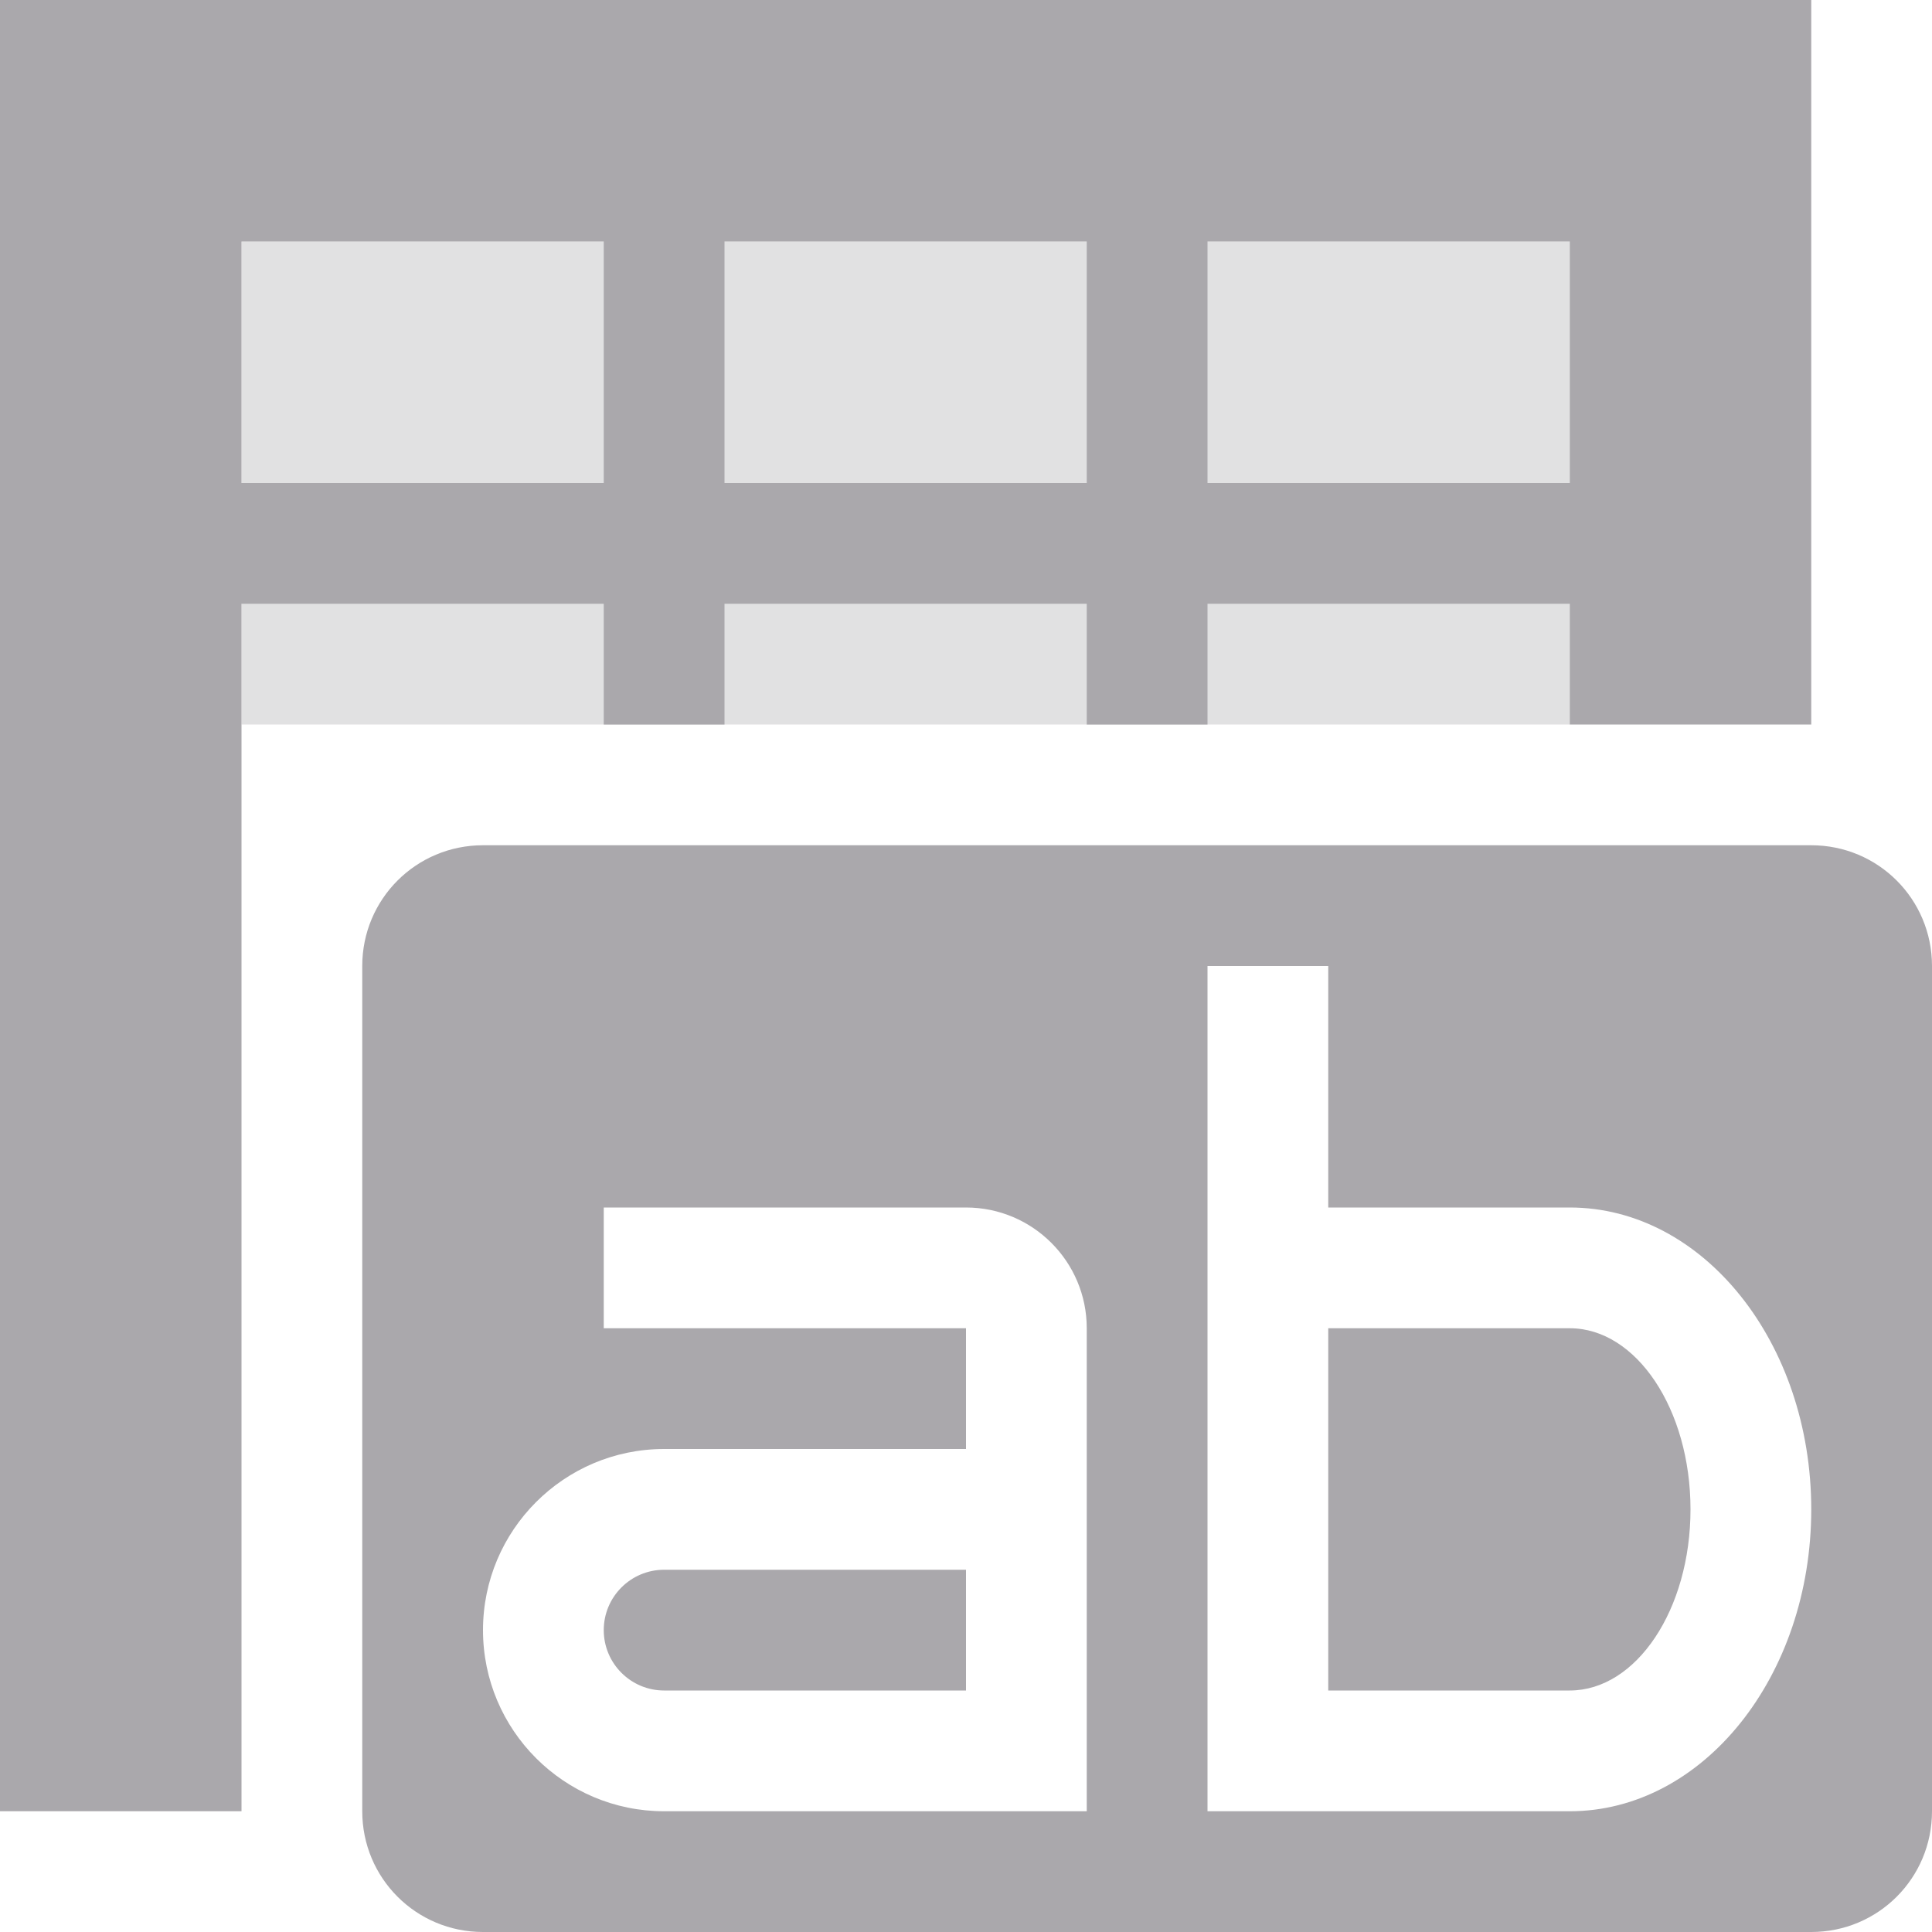
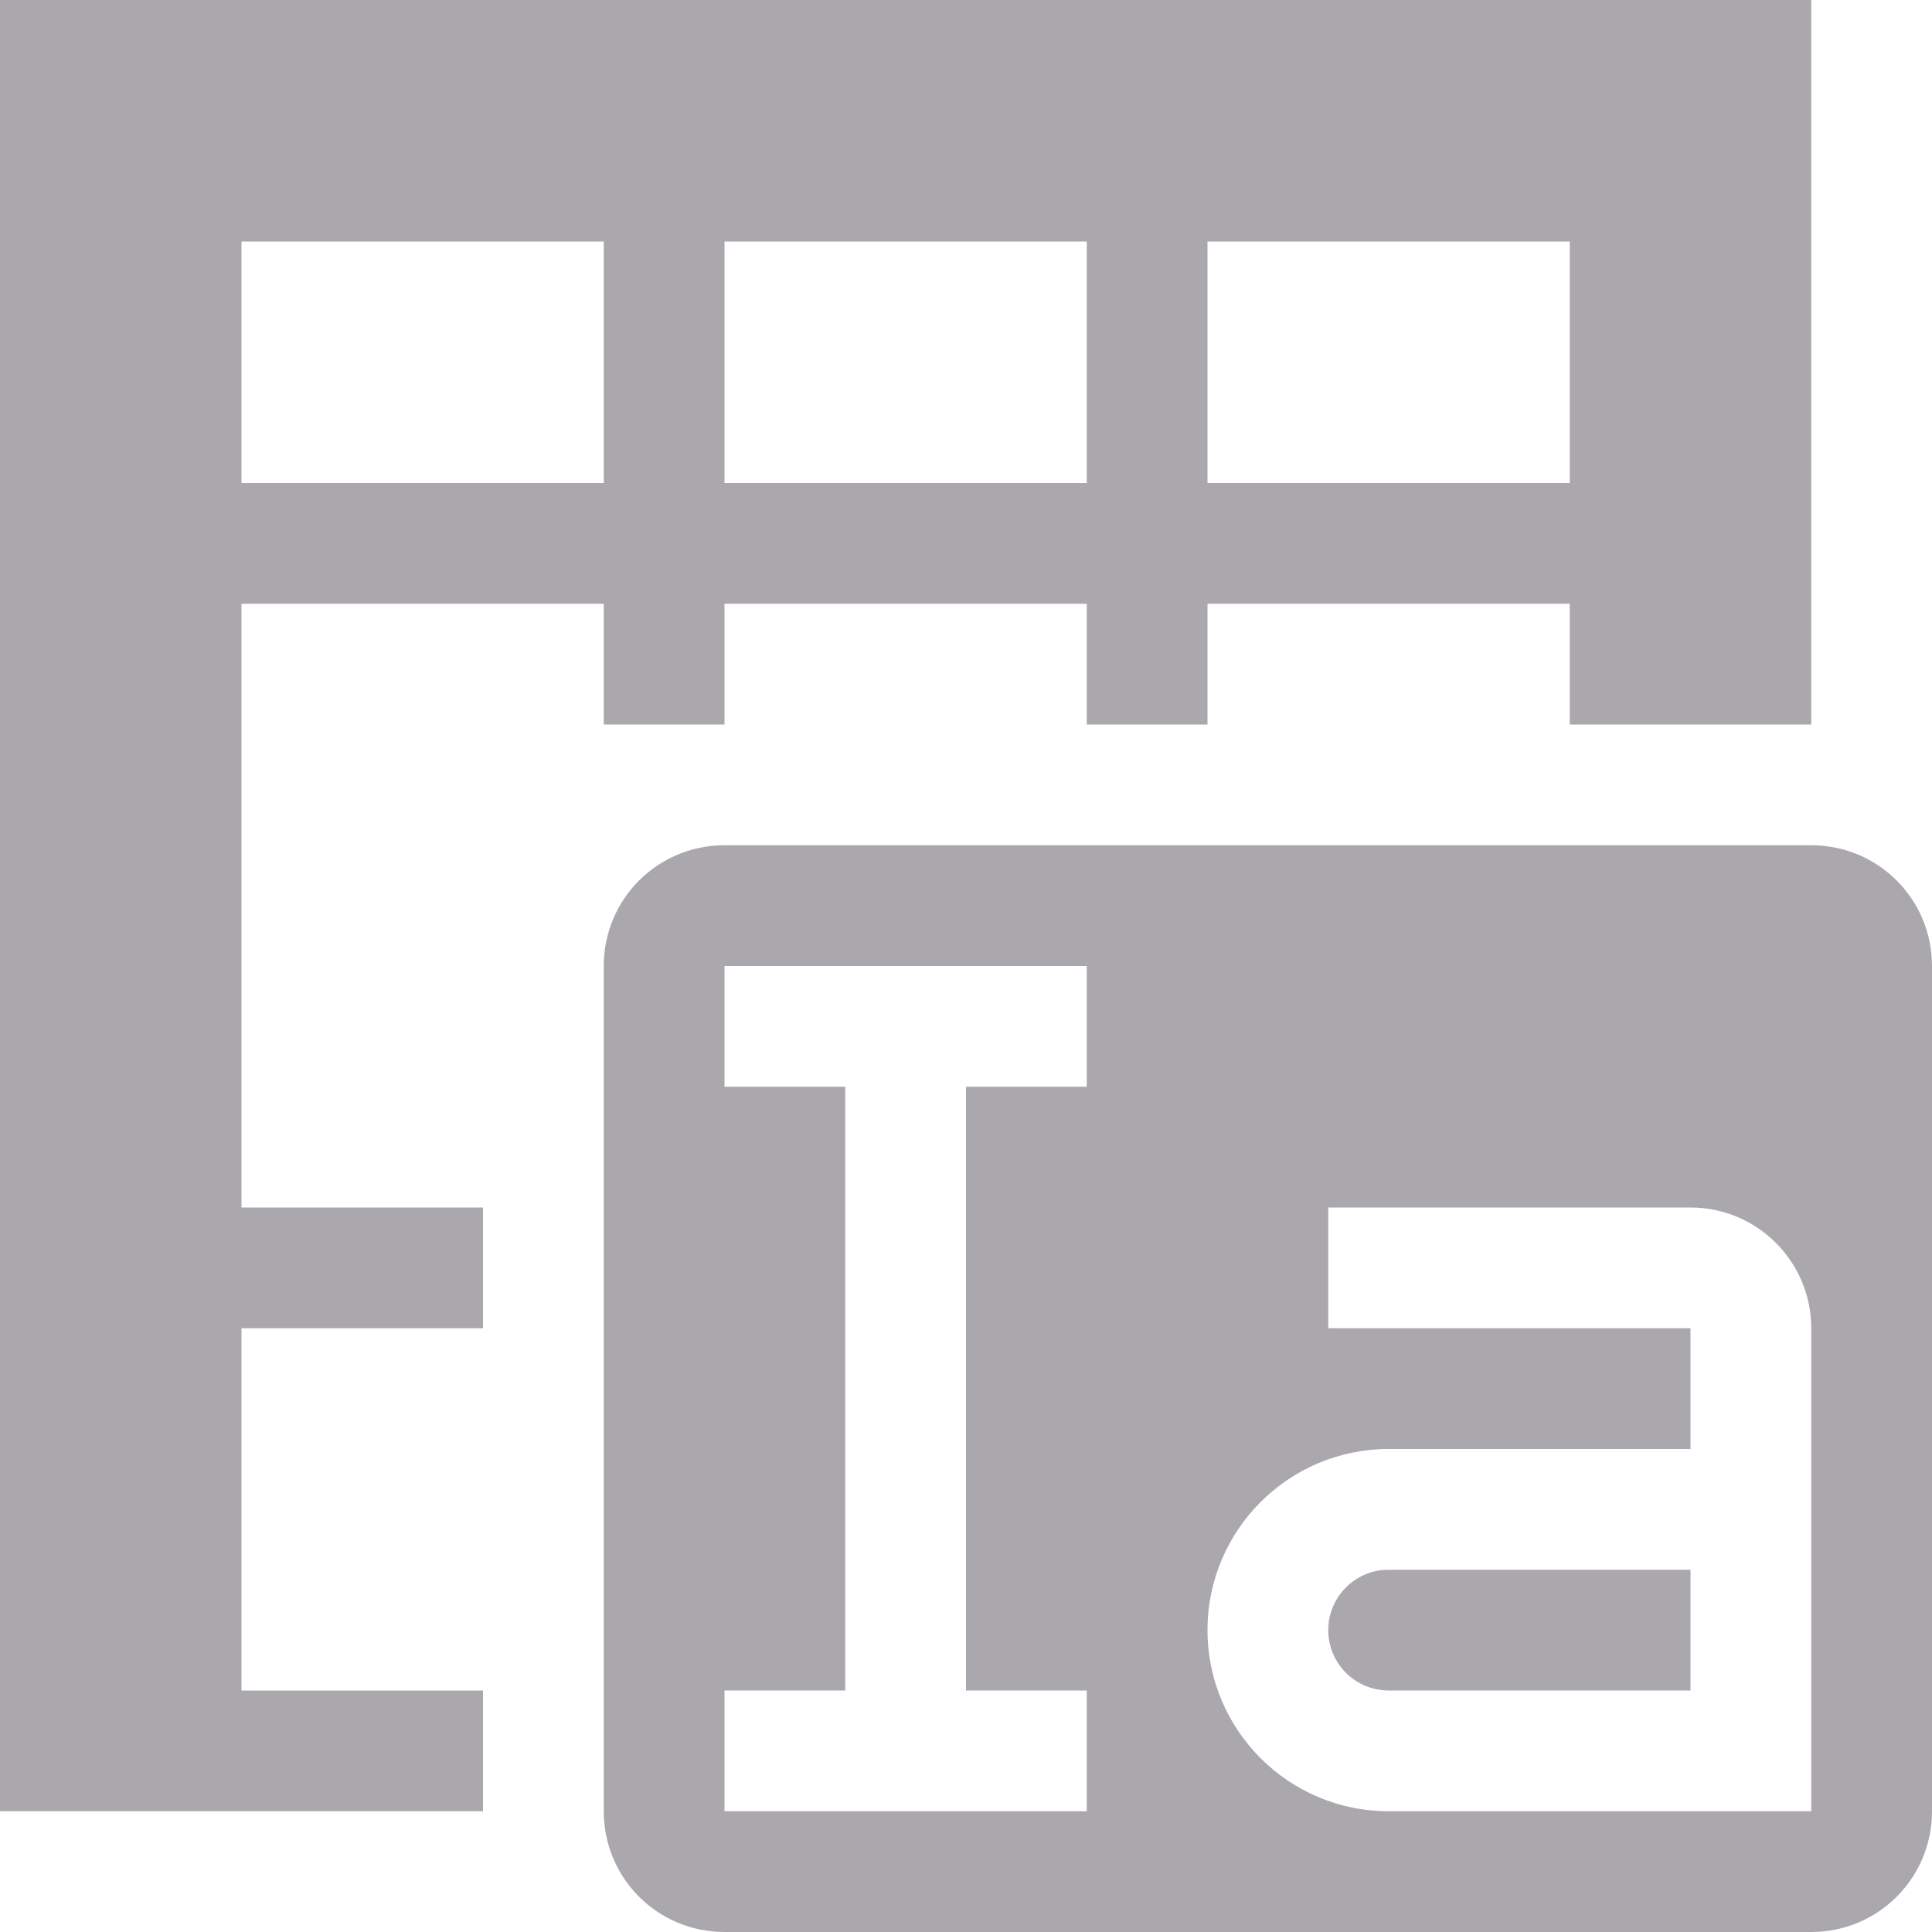
<svg xmlns="http://www.w3.org/2000/svg" viewBox="0 0 16 16">
-   <g fill="#aaa8ac">
-     <path d="m2 2v4h11v-4z" opacity=".35" />
-     <path d="m0 0v15h2v-2-2-1-2-1-1-1h3v1h1v-1h3v1h1v-1h3v1h2v-6zm2 2h3v2h-3zm4 0h3v2h-3zm4 0h3v2h-3zm-6 5c-.554 0-1 .446-1 1v7c0 .554.446 1 1 1h11c.554 0 1-.446 1-1v-7c0-.554-.446-1-1-1zm6 1h1v2h2c1.105 0 2 1.119 2 2.5s-.895 2.5-2 2.5h-2-1zm-5 2h3c.552 0 1 .448 1 1v4h-.5-3c-.828 0-1.5-.672-1.5-1.5s.672-1.5 1.5-1.5h2.5v-1h-3zm6 1v3h2c.552 0 1-.672 1-1.5s-.448-1.5-1-1.5zm-5.5 2c-.276 0-.5.224-.5.5s.224.5.5.5h2.5v-1z" />
-   </g>
+   <path d="m0 0v15h1.5.5 2v-1h-2v-1-2h2v-1h-2v-2-1-1-1h3v1h1v-1h3v1h1v-1h3v1h2v-6zm2 2h3v2h-3zm4 0h3v2h-3zm4 0h3v2h-3zm-4 5c-.554 0-1 .446-1 1v7c0 .554.446 1 1 1h9c.554 0 1-.446 1-1v-7c0-.554-.446-1-1-1zm0 1h3v1h-1v5h1v1h-3v-1h1v-5h-1zm5 2h3c.552 0 1 .448 1 1v4h-.5-3c-.828 0-1.5-.672-1.5-1.5s.672-1.5 1.5-1.5h2.5v-1h-3zm.5 3c-.276 0-.5.224-.5.5s.224.5.5.5h2.5v-1z" fill="#aaa8ac" />
</svg>
